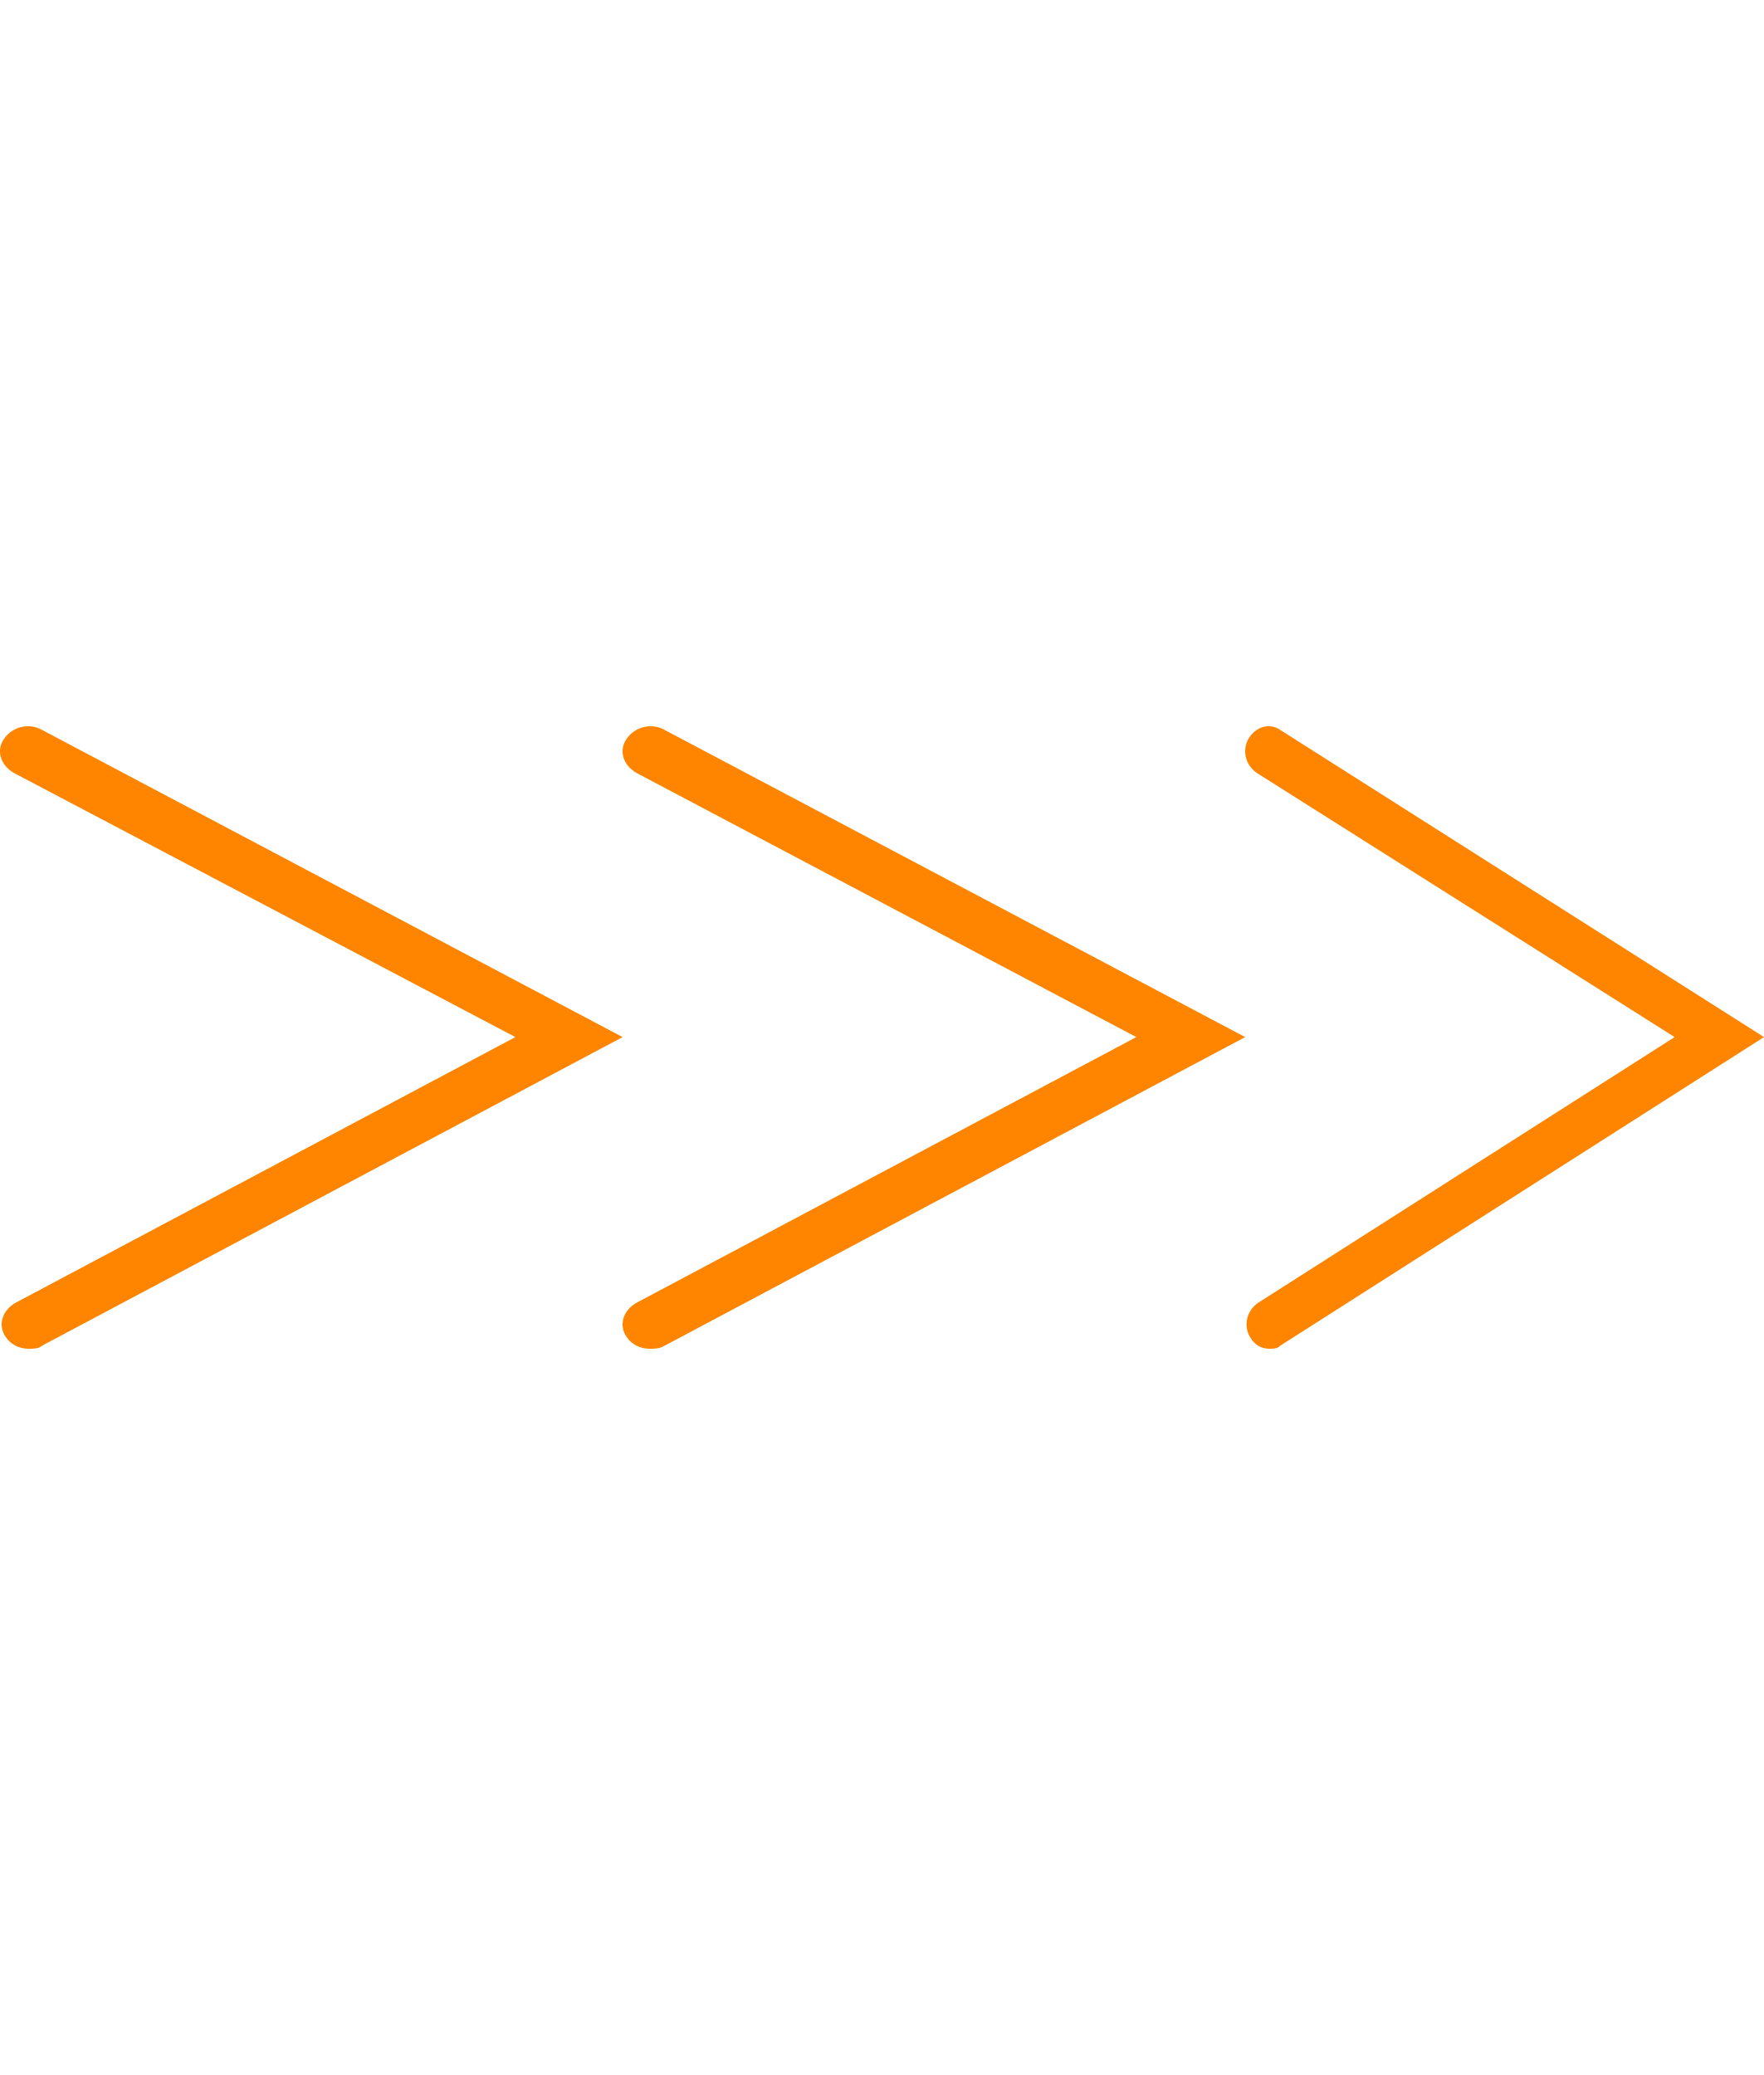
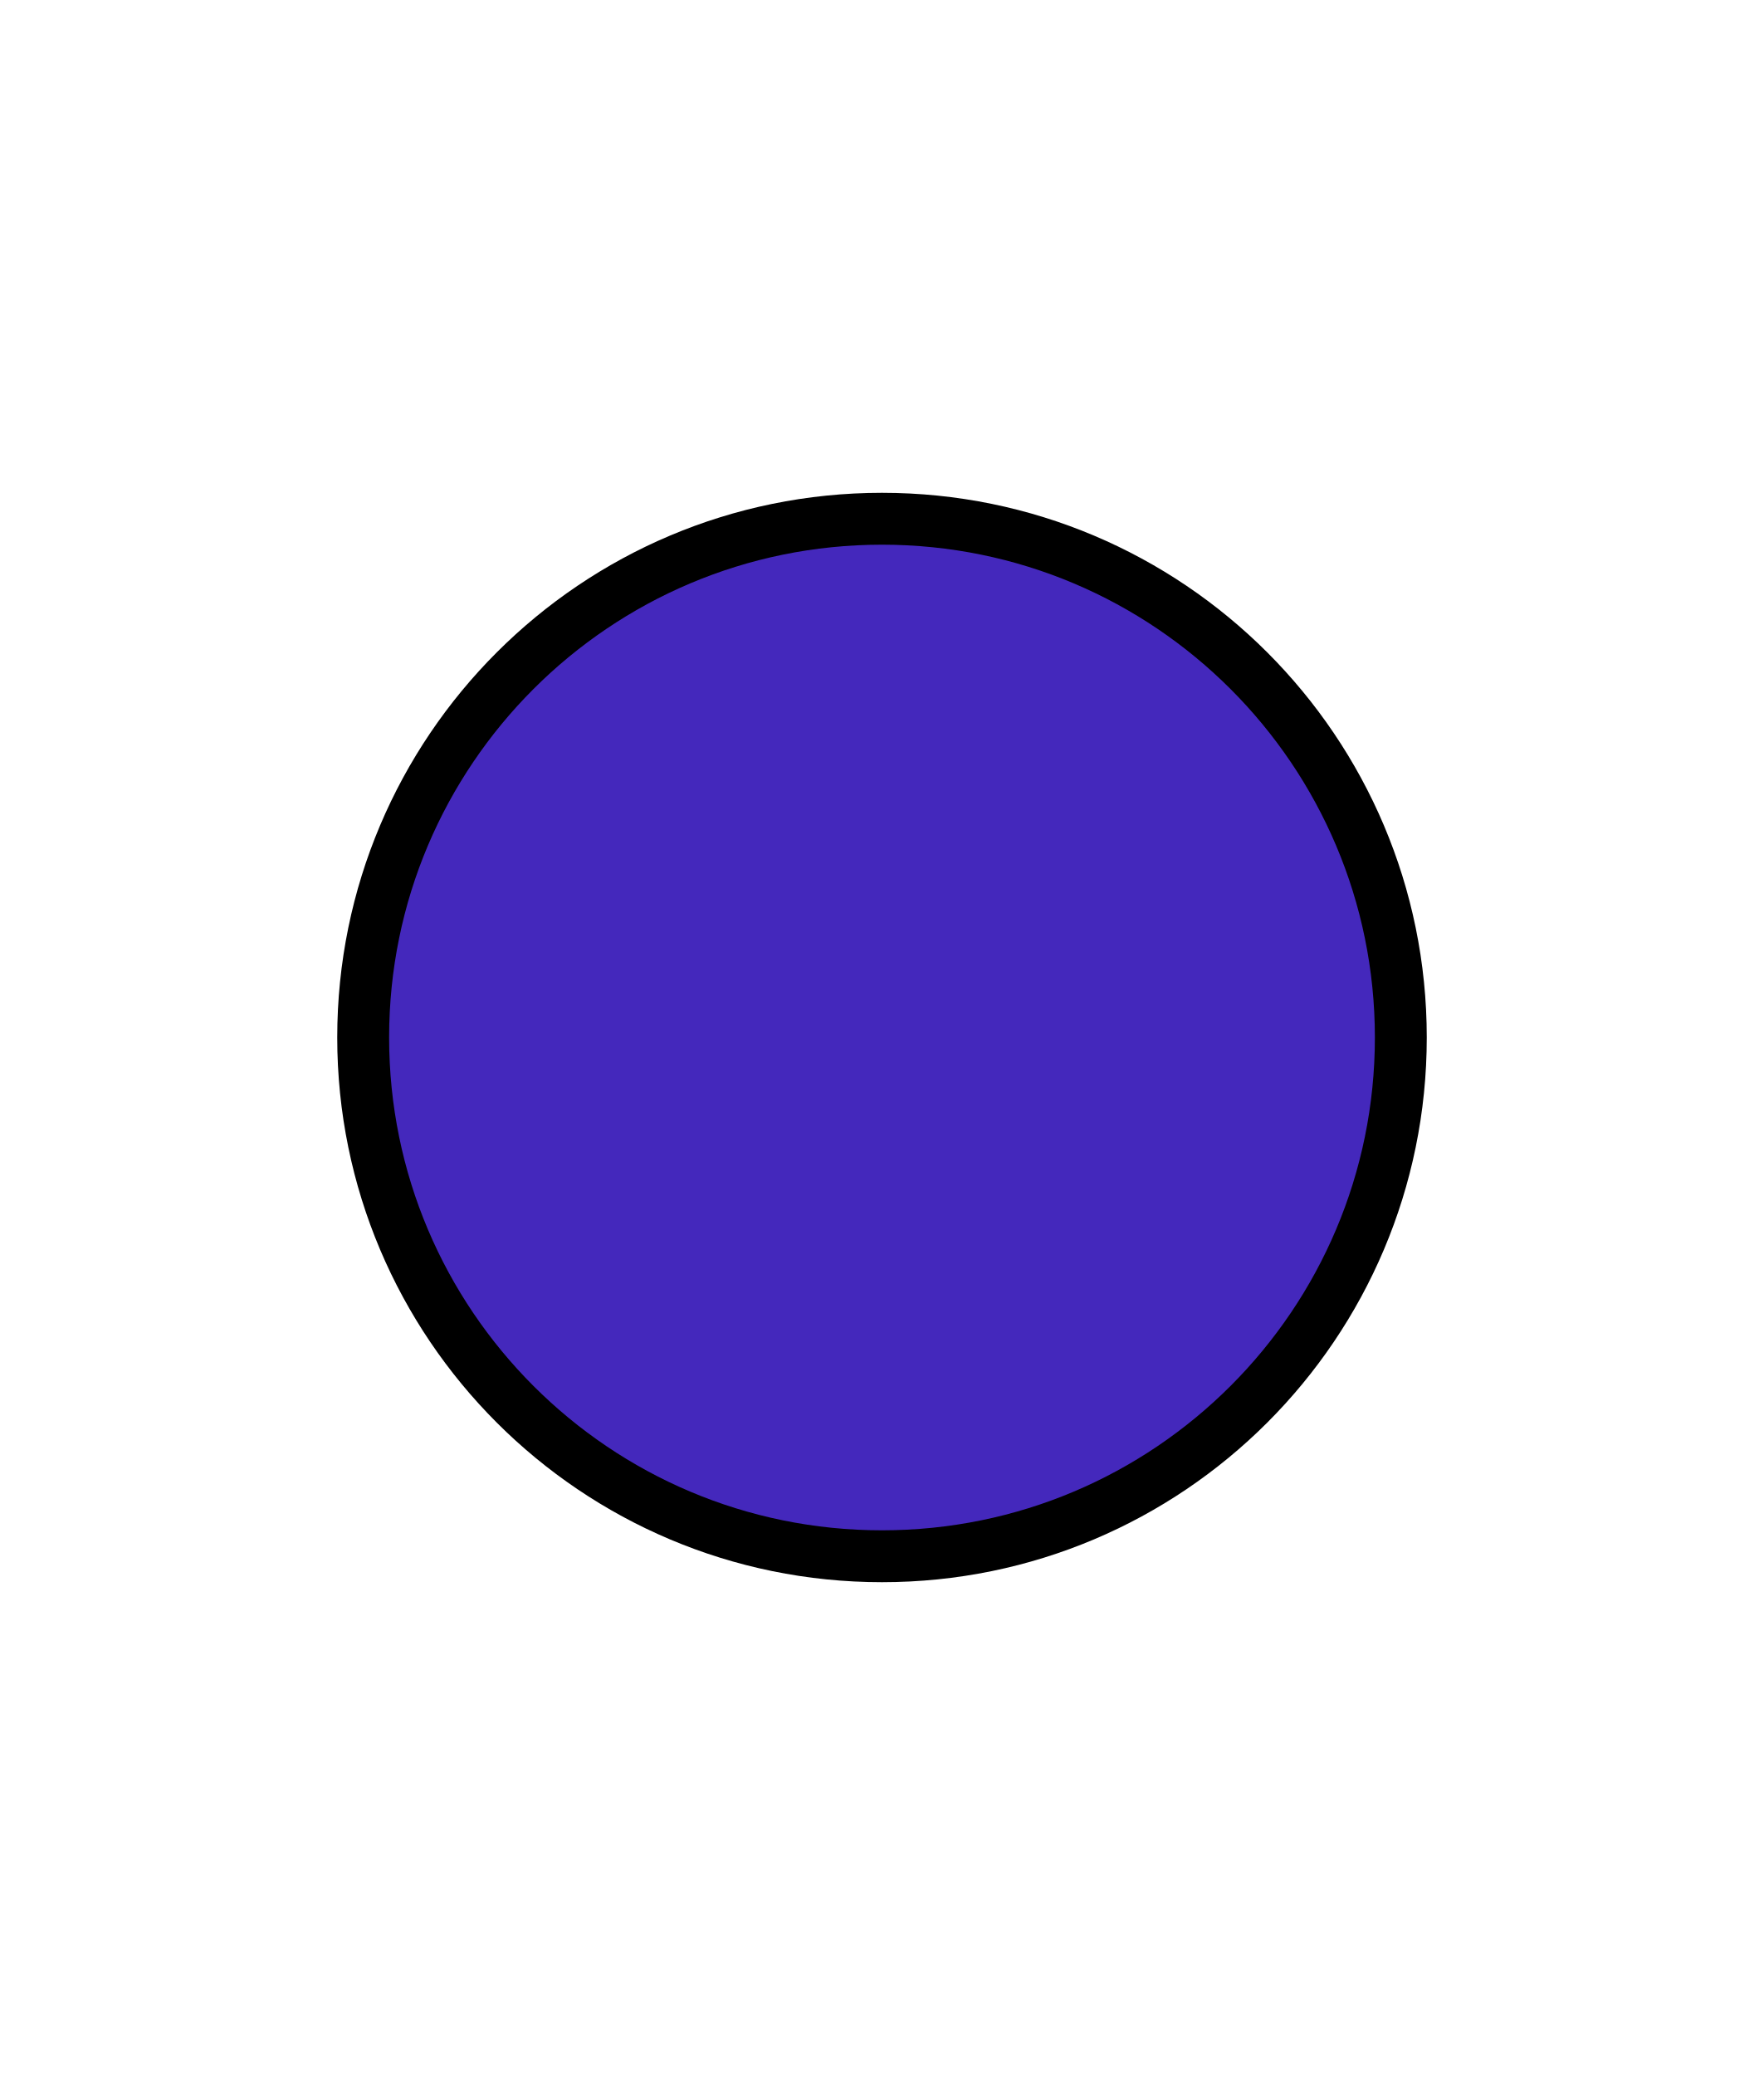
- <svg xmlns="http://www.w3.org/2000/svg" width="34" height="40" viewBox="0 0 17 20" fill="none">
-   <path d="M0.277 13C0.182 13 0.102 12.957 0.055 12.886C-0.025 12.771 0.023 12.628 0.15 12.557L4.967 9.996L0.134 7.45C0.007 7.378 -0.041 7.235 0.039 7.121C0.118 7.006 0.277 6.963 0.404 7.035L6 9.996L0.404 12.971C0.373 13 0.325 13 0.277 13Z" fill="#FF8400" />
-   <path d="M6.261 13C6.166 13 6.087 12.957 6.039 12.886C5.959 12.771 6.007 12.628 6.134 12.557L10.951 9.996L6.134 7.45C6.007 7.378 5.959 7.235 6.039 7.121C6.118 7.006 6.277 6.963 6.404 7.035L12 9.996L6.404 12.971C6.357 13 6.309 13 6.261 13Z" fill="#FF8400" />
-   <path d="M12.231 13C12.152 13 12.085 12.957 12.046 12.886C11.979 12.771 12.019 12.628 12.125 12.557L16.139 9.996L12.112 7.45C12.006 7.378 11.966 7.235 12.032 7.121C12.099 7.006 12.231 6.963 12.337 7.035L17 9.996L12.337 12.971C12.311 13 12.271 13 12.231 13Z" fill="#FF8400" />
+ <svg xmlns="http://www.w3.org/2000/svg" width="34" height="40" viewBox="0 0 34 40" fill="none">
+   <circle cx="17" cy="20" r="10" fill="#4428bc" stroke="#000" stroke-width="1" />
</svg>
